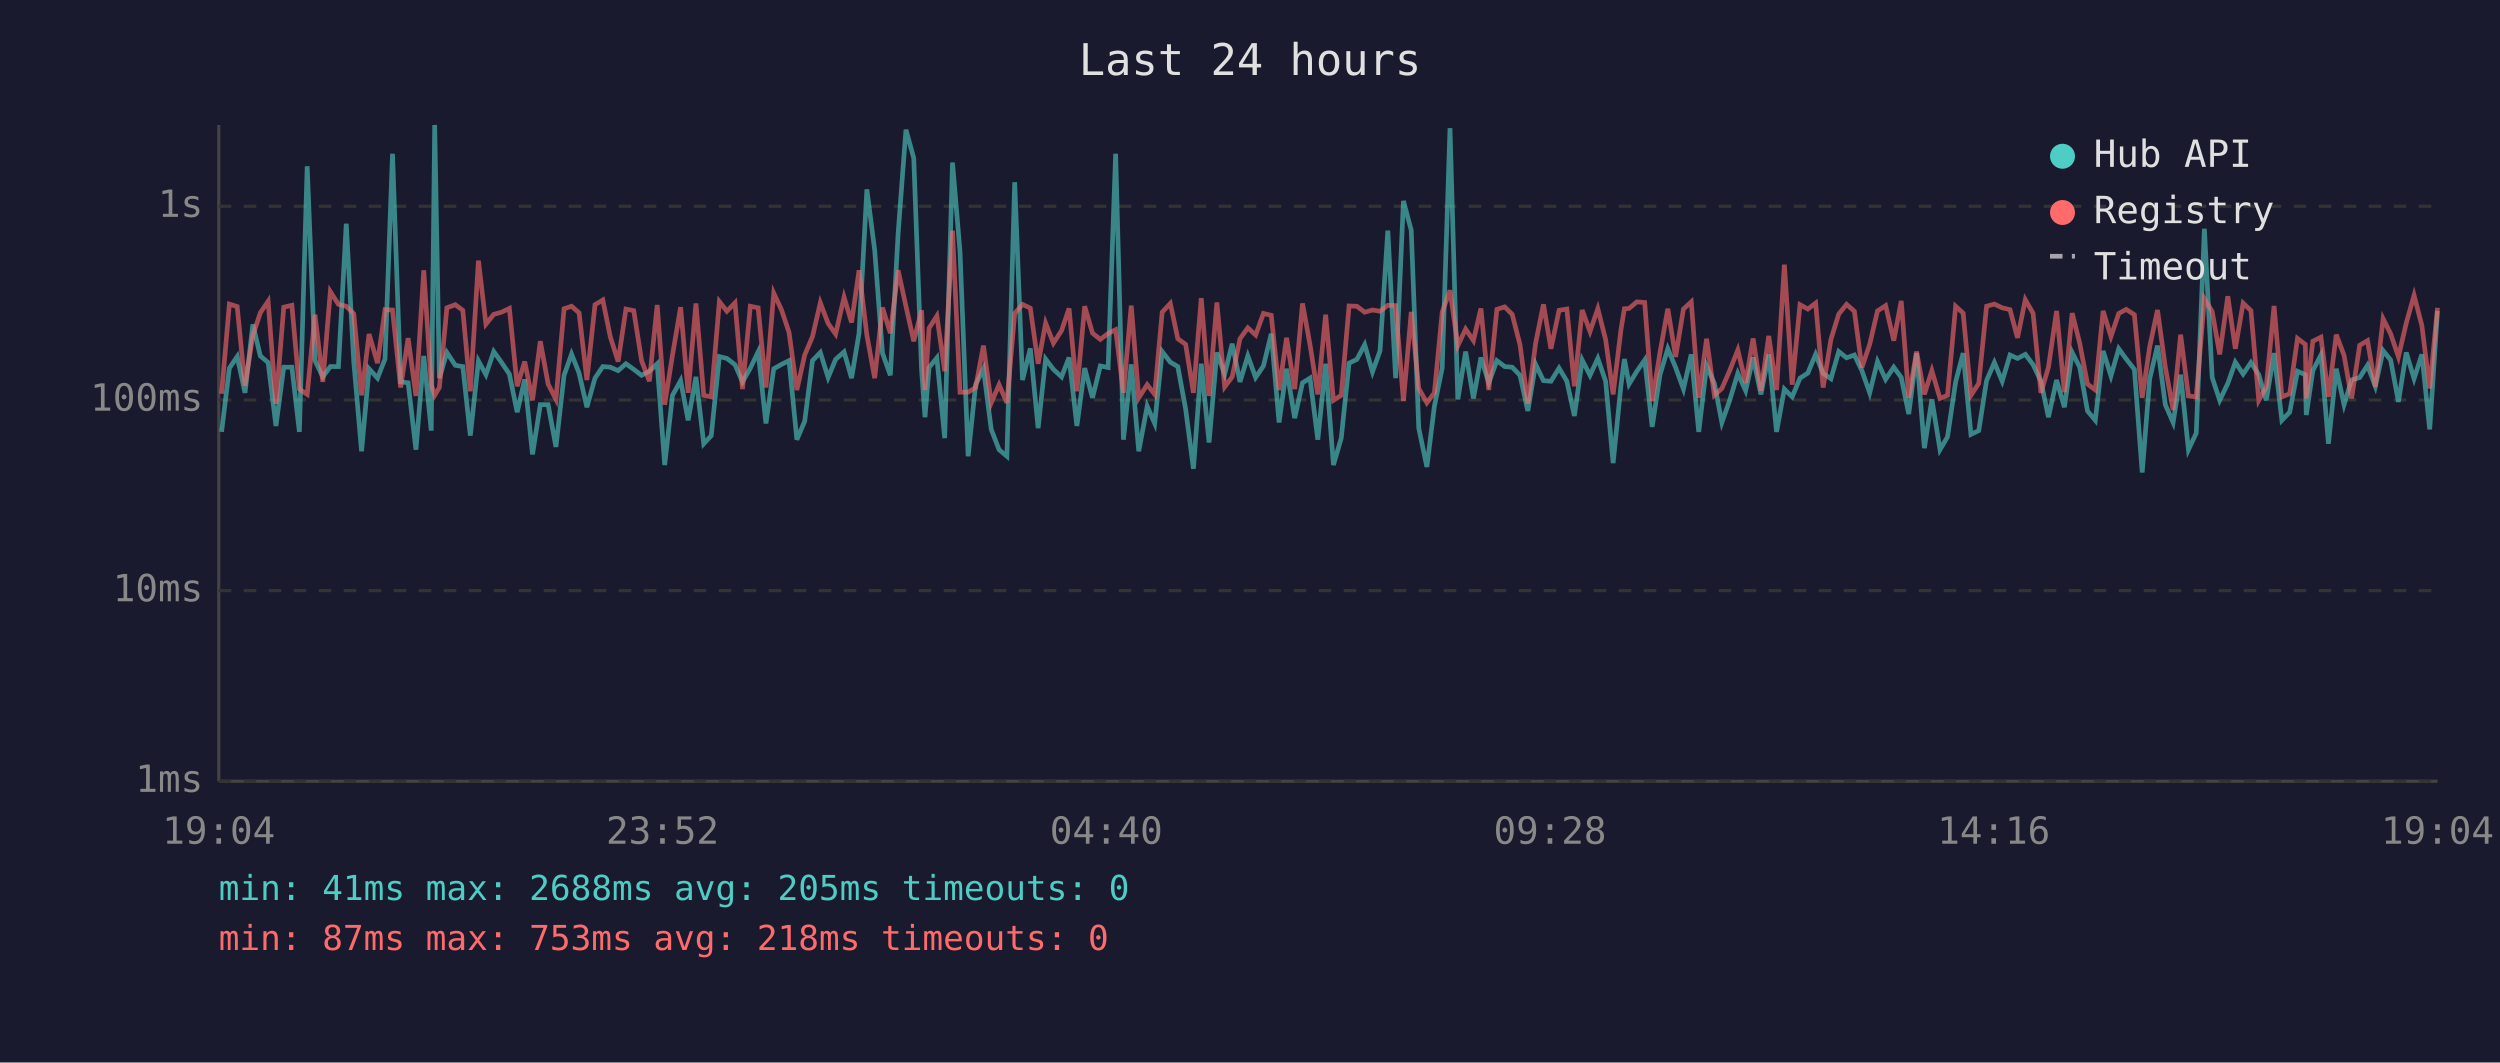
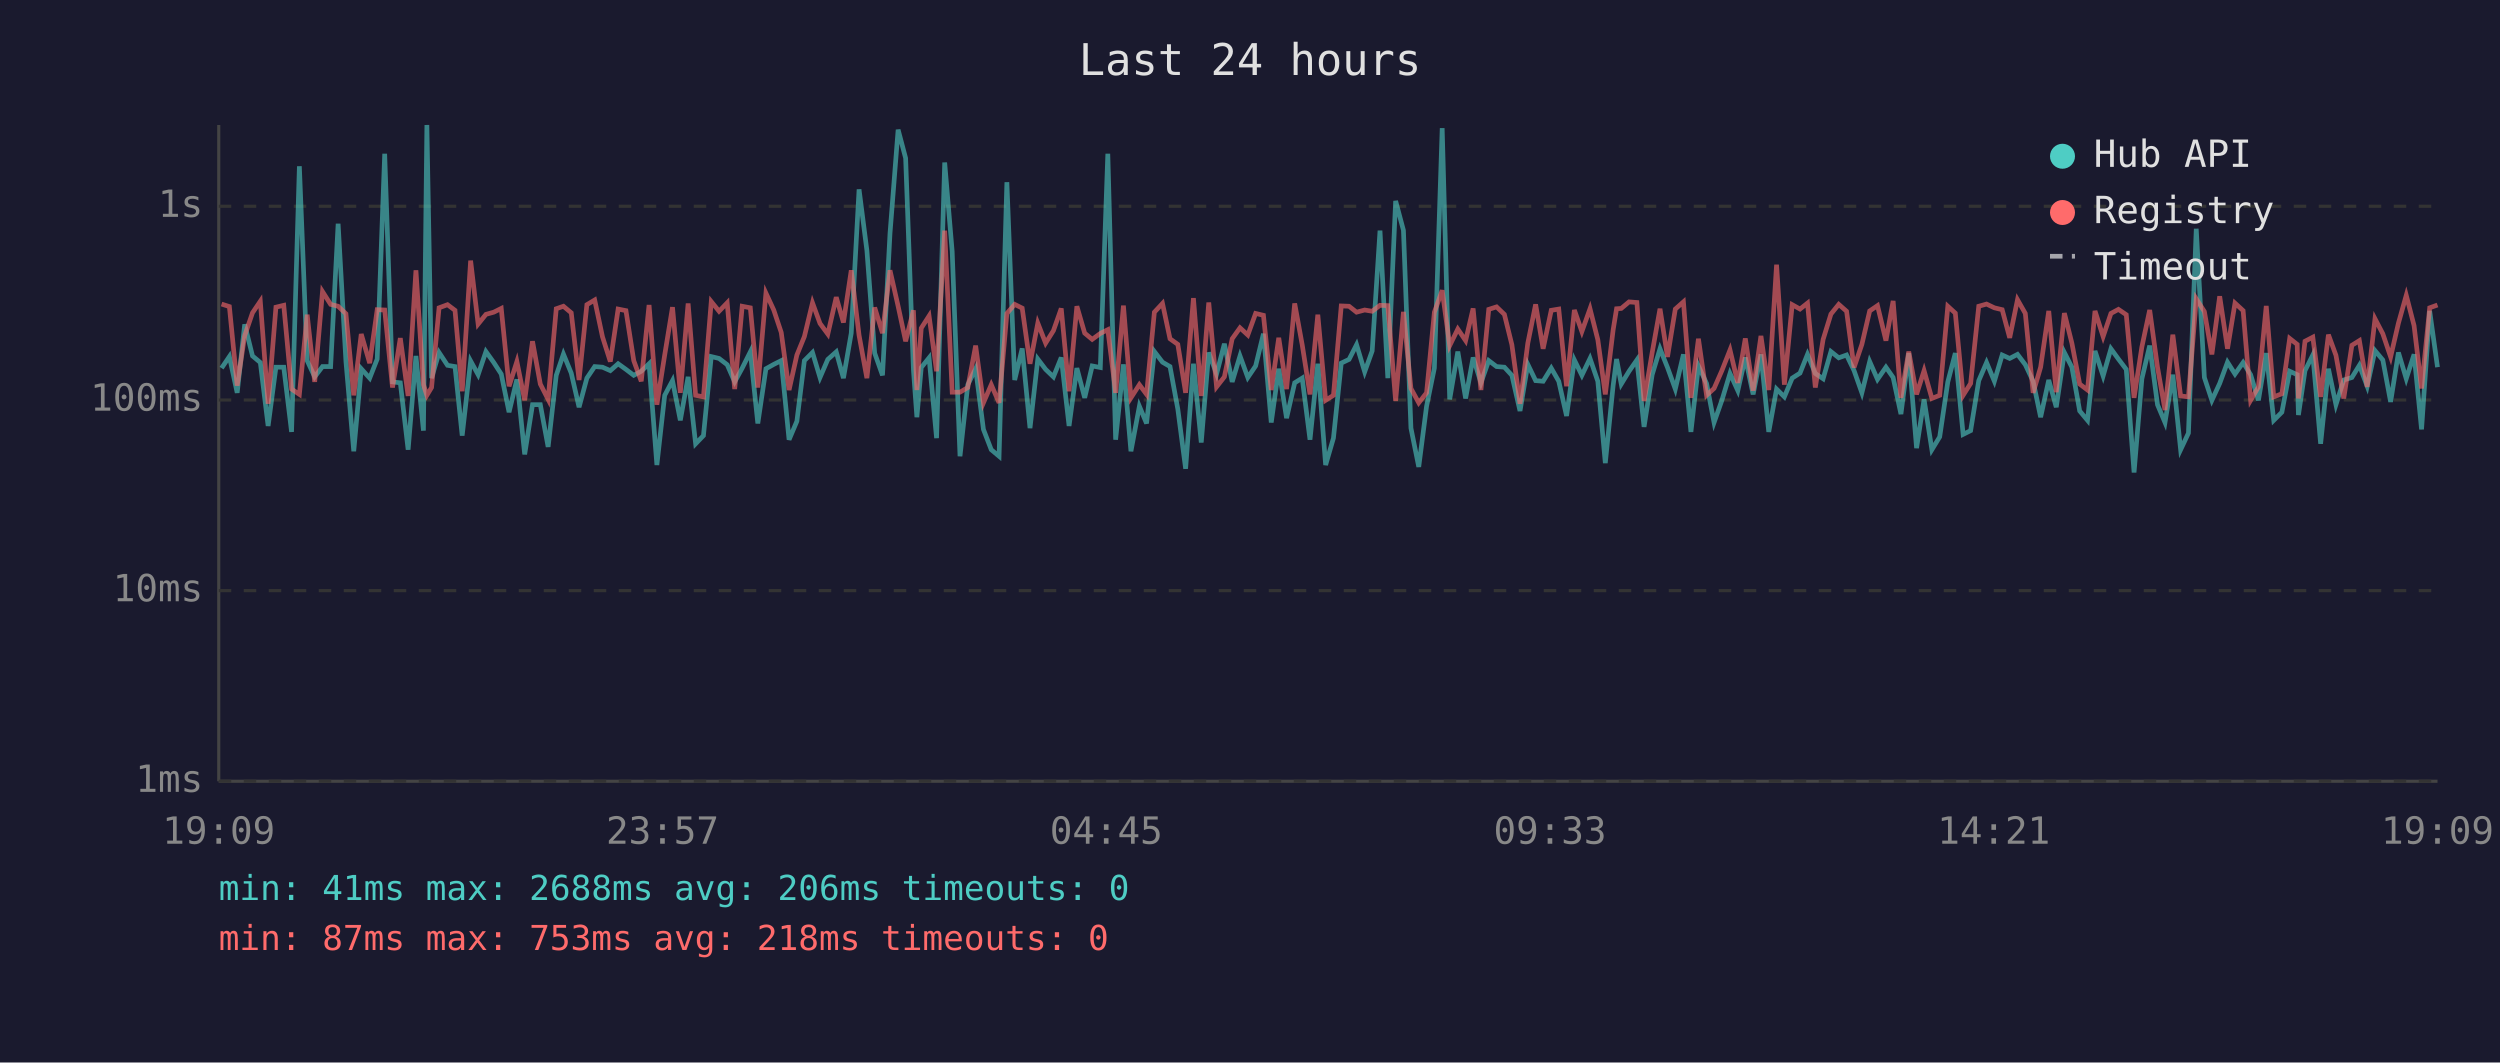
<svg xmlns="http://www.w3.org/2000/svg" viewBox="0 0 800 340" font-family="monospace" font-size="12">
  <rect width="800" height="340" fill="#1a1a2e" />
  <text x="400" y="24" fill="#e0e0e0" font-size="14" text-anchor="middle">Last 24 hours</text>
  <line x1="70" y1="40" x2="70" y2="250" stroke="#444" stroke-width="1" />
  <line x1="70" y1="250" x2="780" y2="250" stroke="#444" stroke-width="1" />
  <line x1="70" y1="250" x2="780" y2="250" stroke="#333" stroke-width="1" stroke-dasharray="4" />
  <text x="65" y="250" fill="#888" text-anchor="end" dominant-baseline="middle">1ms</text>
  <line x1="70" y1="189" x2="780" y2="189" stroke="#333" stroke-width="1" stroke-dasharray="4" />
  <text x="65" y="189" fill="#888" text-anchor="end" dominant-baseline="middle">10ms</text>
  <line x1="70" y1="128" x2="780" y2="128" stroke="#333" stroke-width="1" stroke-dasharray="4" />
  <text x="65" y="128" fill="#888" text-anchor="end" dominant-baseline="middle">100ms</text>
  <line x1="70" y1="66" x2="780" y2="66" stroke="#333" stroke-width="1" stroke-dasharray="4" />
  <text x="65" y="66" fill="#888" text-anchor="end" dominant-baseline="middle">1s</text>
-   <text x="70" y="270" fill="#888" text-anchor="middle">19:04</text>
-   <text x="212" y="270" fill="#888" text-anchor="middle">23:52</text>
-   <text x="354" y="270" fill="#888" text-anchor="middle">04:40</text>
-   <text x="496" y="270" fill="#888" text-anchor="middle">09:28</text>
-   <text x="638" y="270" fill="#888" text-anchor="middle">14:16</text>
-   <text x="780" y="270" fill="#888" text-anchor="middle">19:04</text>
-   <polyline points="70.9,138.2 73.4,117.8 75.9,114.1 78.4,125.7 80.9,103.8 83.3,113.9 85.8,116.0 88.3,136.3 90.8,117.5 93.4,117.5 95.8,138.2 98.3,53.2 100.8,115.4 103.3,120.6 105.7,117.3 108.3,117.3 110.8,71.6 113.2,115.7 115.7,144.4 118.1,118.0 120.8,121.0 123.2,114.9 125.6,49.2 128.2,122.2 130.6,122.5 133.1,143.9 135.6,113.9 138.0,137.8 139.1,40.0 140.6,121.0 143.0,112.8 145.7,116.9 148.1,117.3 150.5,139.4 153.1,115.5 155.5,119.9 158.0,112.5 160.5,116.0 163.0,119.7 165.5,131.9 167.9,121.4 170.4,145.4 172.9,129.5 175.4,129.5 177.9,143.0 180.5,120.1 182.9,113.3 185.3,119.4 187.8,130.3 190.4,121.0 192.9,117.3 195.3,117.5 197.8,118.6 200.3,116.4 202.8,118.2 205.3,120.1 207.8,118.8 210.3,116.4 212.7,148.8 215.2,126.5 217.8,121.8 220.2,134.5 222.7,120.6 225.2,142.0 227.6,139.4 230.2,114.1 232.6,114.7 235.2,116.7 237.6,122.2 240.1,117.8 242.6,112.6 245.1,135.5 247.6,118.0 250.1,116.6 252.5,115.4 255.0,140.7 257.5,134.8 260.0,115.4 262.5,112.8 265.0,120.8 267.4,115.0 270.1,112.6 272.5,121.0 274.9,106.6 277.4,60.6 279.9,80.1 282.4,113.0 284.9,120.1 287.4,74.7 289.9,41.5 292.4,50.6 294.9,118.4 296.0,133.5 297.3,117.6 299.8,114.5 302.3,140.2 304.8,52.0 307.2,80.5 309.8,146.0 312.2,123.1 314.7,118.0 317.2,137.4 319.7,143.9 322.2,146.0 324.7,58.3 327.2,121.6 329.7,111.5 332.2,137.0 334.6,114.9 337.1,118.2 339.7,120.6 342.1,114.4 344.6,136.3 347.1,117.8 349.6,127.3 352.1,117.1 354.6,117.6 357.0,49.2 359.5,140.7 362.0,116.6 364.4,144.4 367.1,130.0 369.5,135.5 371.9,112.5 374.5,115.9 376.9,117.3 379.4,130.9 381.9,150.0 384.4,116.4 386.9,141.6 389.4,112.8 391.9,119.7 394.3,110.0 396.8,122.2 399.3,113.9 401.8,120.8 404.3,117.1 406.8,106.8 409.3,135.2 411.7,118.0 414.3,133.8 416.8,122.5 419.2,121.0 421.7,140.7 424.2,116.4 426.7,148.8 429.2,140.2 431.7,116.2 434.2,115.0 436.7,110.3 439.2,119.0 441.6,112.3 444.1,73.8 446.6,121.0 449.1,64.3 451.6,73.7 454.0,137.0 456.6,149.4 459.0,130.0 461.5,117.8 464.0,41.0 466.5,127.8 469.0,112.5 471.5,127.5 473.9,114.4 476.4,122.5 479.0,115.4 481.5,117.3 483.9,117.5 486.4,120.1 488.9,131.5 491.4,116.6 493.9,121.8 496.3,122.0 498.9,117.8 501.4,122.0 503.8,133.1 506.3,115.2 508.8,120.1 511.3,114.7 513.8,122.0 516.2,148.2 518.7,123.4 519.8,114.9 521.3,122.9 523.8,118.8 526.3,115.2 528.7,136.6 531.2,119.9 533.7,111.6 536.2,117.6 538.7,124.5 541.2,113.4 543.6,138.2 546.1,117.1 548.6,122.7 551.0,135.2 553.5,128.1 556.1,119.5 558.6,125.0 561.0,114.4 563.5,126.2 566.0,113.4 568.5,138.2 571.0,124.5 573.5,127.0 576.0,121.0 578.5,119.4 581.0,113.4 583.4,119.5 585.9,121.2 588.4,112.5 590.9,114.5 593.4,113.6 595.8,118.6 598.3,125.7 600.8,115.7 603.4,121.4 606.0,117.5 608.4,120.8 610.8,132.5 613.3,113.0 615.8,143.4 618.2,127.8 620.8,143.9 623.2,139.8 625.8,122.2 628.2,113.0 630.7,139.0 633.2,137.8 635.7,121.8 638.2,116.0 640.7,122.0 643.2,113.6 645.6,114.7 648.1,113.4 650.6,116.7 653.1,122.0 655.5,133.5 658.1,121.6 660.6,130.3 663.1,112.8 665.5,117.5 668.0,131.5 670.5,134.5 673.0,112.3 675.5,120.3 678.0,111.6 680.4,114.9 683.0,118.2 685.5,151.2 687.9,121.2 690.4,110.6 692.9,129.5 695.4,135.2 697.8,119.9 700.3,143.9 702.8,138.6 705.4,73.2 707.9,120.8 710.3,128.1 712.9,122.7 715.3,115.9 717.8,119.7 720.3,116.0 722.8,119.9 725.2,128.1 727.7,113.0 730.2,134.5 732.7,131.9 735.2,118.8 737.7,119.9 738.0,132.8 740.1,118.6 742.7,113.6 745.1,142.0 747.6,118.0 750.1,129.5 752.5,121.6 755.1,120.8 757.6,116.9 760.1,123.6 762.6,112.2 765.0,115.2 767.5,128.6 770.0,112.8 772.5,121.2 775.0,113.4 777.5,137.4 780.0,99.5" fill="none" stroke="#4ecdc4" stroke-width="1.5" opacity="0.6" />
-   <polyline points="70.9,126.0 73.4,97.3 75.9,98.1 78.4,123.4 80.9,107.4 83.3,100.1 85.8,96.4 88.3,129.2 90.8,98.3 93.4,97.7 95.8,124.5 98.3,126.2 100.8,100.7 103.3,122.2 105.7,93.3 108.3,97.4 110.8,98.0 113.2,100.4 115.7,126.5 118.1,106.9 120.8,116.2 123.2,99.1 125.6,99.2 128.2,124.0 130.6,108.2 133.1,126.7 135.6,86.5 138.0,123.1 139.1,126.5 140.6,124.0 143.0,98.5 145.7,97.5 148.1,99.3 150.5,125.2 153.1,83.4 155.5,103.7 158.0,100.6 160.5,99.9 163.0,98.7 165.5,123.6 167.9,115.7 170.4,128.1 172.9,109.2 175.4,122.9 177.9,127.8 180.5,98.8 182.9,98.0 185.3,100.1 187.8,121.6 190.4,97.5 192.9,96.0 195.3,107.8 197.8,115.7 200.3,98.9 202.8,99.4 205.3,115.4 207.8,122.0 210.3,97.6 212.7,129.5 215.2,113.6 217.8,98.3 220.2,125.7 222.7,97.1 225.2,126.5 227.6,127.0 230.2,96.5 232.6,99.6 235.2,96.9 237.6,124.5 240.1,98.0 242.6,98.5 245.1,124.0 247.6,93.8 250.1,99.2 252.5,106.4 255.0,124.8 257.5,113.6 260.0,107.7 262.5,96.9 265.0,103.5 267.4,106.9 270.1,95.1 272.5,103.2 274.9,86.5 277.4,107.3 279.9,121.0 282.4,98.4 284.9,106.6 287.4,86.5 289.9,98.0 292.4,109.2 294.9,99.3 296.0,124.8 297.3,105.0 299.8,101.1 302.3,118.8 304.8,73.8 307.2,125.5 309.8,125.5 312.2,124.0 314.7,110.6 317.2,128.9 319.7,123.1 322.2,128.9 324.7,100.3 327.2,97.4 329.7,98.6 332.2,116.4 334.6,103.4 337.1,109.8 339.7,105.8 342.1,98.7 344.6,125.2 347.1,98.0 349.6,106.6 352.1,108.6 354.6,106.7 357.0,105.5 359.5,125.7 362.0,97.8 364.4,127.3 367.1,123.1 369.5,126.2 371.9,99.9 374.5,97.1 376.9,108.4 379.4,110.2 381.9,125.7 384.4,95.4 386.9,126.7 389.4,96.8 391.9,123.8 394.3,120.6 396.8,108.4 399.3,104.9 401.8,107.2 404.3,100.3 406.8,100.9 409.3,124.8 411.7,108.1 414.3,124.5 416.8,97.1 419.2,110.3 421.7,126.2 424.2,100.7 426.7,128.1 429.2,126.5 431.7,97.9 434.2,98.0 436.7,99.9 439.2,99.2 441.6,99.6 444.1,97.7 446.6,97.8 449.1,128.3 451.6,99.8 454.0,124.3 456.6,128.9 459.0,125.7 461.5,99.9 464.0,92.9 466.5,110.6 469.0,105.3 471.5,109.0 473.9,98.7 476.4,124.8 479.0,99.0 481.5,98.2 483.9,100.6 486.4,110.3 488.9,129.2 491.4,109.8 493.9,97.4 496.3,111.6 498.9,99.3 501.4,98.9 503.8,123.6 506.3,99.2 508.8,106.1 511.3,98.8 513.8,108.7 516.2,126.2 518.7,105.6 519.8,98.8 521.3,98.7 523.8,96.6 526.3,96.8 528.7,128.3 531.2,112.8 533.7,98.8 536.2,114.2 538.7,98.9 541.2,96.6 543.6,127.3 546.1,108.4 548.6,126.5 551.0,124.3 553.5,118.6 556.1,112.0 558.6,122.5 561.0,108.3 563.5,125.0 566.0,107.5 568.5,124.8 571.0,84.7 573.5,123.1 576.0,97.5 578.5,98.9 581.0,97.0 583.4,124.0 585.9,108.6 588.4,100.5 590.9,97.4 593.4,99.6 595.8,117.6 598.3,110.2 600.8,99.5 603.4,97.8 606.0,109.0 608.4,96.3 610.8,127.3 613.3,112.5 615.8,126.2 618.2,118.6 620.8,127.5 623.2,126.5 625.8,98.0 628.2,100.2 630.7,126.5 633.2,122.7 635.7,98.0 638.2,97.3 640.7,98.5 643.2,99.1 645.6,108.1 648.1,95.9 650.6,100.3 653.1,125.7 655.5,117.5 658.1,99.5 660.6,125.5 663.1,100.2 665.5,109.8 668.0,122.9 670.5,124.8 673.0,99.5 675.5,107.7 678.0,100.3 680.4,99.0 683.0,100.7 685.5,127.3 687.9,111.0 690.4,99.2 692.9,117.5 695.4,131.2 697.8,107.1 700.3,126.7 702.8,127.0 705.4,95.6 707.9,99.7 710.3,113.4 712.9,94.8 715.3,111.6 717.8,97.0 720.3,99.4 722.8,128.1 725.2,123.8 727.7,97.9 730.2,127.0 732.7,126.0 735.2,108.3 737.7,110.2 738.0,127.5 740.1,109.2 742.7,107.9 745.1,127.0 747.6,107.1 750.1,113.7 752.5,127.5 755.1,110.5 757.6,109.0 760.1,123.8 762.6,102.0 765.0,106.8 767.5,114.2 770.0,103.4 772.5,94.5 775.0,104.2 777.5,124.3 780.0,98.5" fill="none" stroke="#ff6b6b" stroke-width="1.5" opacity="0.6" />
+   <text x="70" y="270" fill="#888" text-anchor="middle">19:09</text>
+   <text x="212" y="270" fill="#888" text-anchor="middle">23:57</text>
+   <text x="354" y="270" fill="#888" text-anchor="middle">04:45</text>
+   <text x="496" y="270" fill="#888" text-anchor="middle">09:33</text>
+   <text x="638" y="270" fill="#888" text-anchor="middle">14:21</text>
+   <text x="780" y="270" fill="#888" text-anchor="middle">19:09</text>
+   <polyline points="70.9,117.8 73.4,114.1 75.9,125.7 78.3,103.8 80.8,113.9 83.3,116.0 85.8,136.3 88.3,117.5 90.8,117.5 93.3,138.2 95.8,53.2 98.3,115.4 100.7,120.6 103.2,117.3 105.8,117.3 108.2,71.6 110.7,115.7 113.2,144.4 115.6,118.0 118.3,121.0 120.7,114.9 123.1,49.2 125.6,122.2 128.1,122.5 130.6,143.9 133.1,113.9 135.5,137.8 136.6,40.0 138.1,121.0 140.5,112.8 143.2,116.9 145.6,117.3 147.9,139.4 150.6,115.5 153.0,119.9 155.5,112.5 158.0,116.0 160.4,119.7 162.9,131.9 165.4,121.4 167.9,145.4 170.4,129.5 172.9,129.5 175.4,143.0 178.0,120.1 180.3,113.3 182.8,119.4 185.3,130.3 187.8,121.0 190.3,117.3 192.8,117.5 195.3,118.6 197.8,116.4 200.3,118.2 202.8,120.1 205.2,118.8 207.7,116.4 210.2,148.8 212.7,126.5 215.2,121.8 217.7,134.5 220.2,120.6 222.6,142.0 225.1,139.4 227.6,114.1 230.1,114.7 232.7,116.7 235.1,122.2 237.5,117.8 240.1,112.6 242.5,135.5 245.1,118.0 247.6,116.6 250.0,115.4 252.5,140.7 255.0,134.8 257.4,115.4 260.0,112.8 262.4,120.8 264.9,115.0 267.6,112.6 269.9,121.0 272.4,106.6 274.9,60.6 277.4,80.1 279.9,113.0 282.4,120.1 284.8,74.7 287.4,41.5 289.8,50.6 292.3,118.4 293.4,133.5 294.8,117.6 297.3,114.5 299.7,140.2 302.3,52.0 304.7,80.5 307.2,146.0 309.7,123.1 312.2,118.0 314.7,137.4 317.2,143.9 319.7,146.0 322.2,58.3 324.7,121.6 327.1,111.5 329.6,137.0 332.1,114.9 334.6,118.2 337.1,120.6 339.6,114.4 342.1,136.3 344.6,117.8 347.1,127.3 349.5,117.1 352.1,117.6 354.5,49.2 357.0,140.7 359.5,116.6 361.9,144.4 364.6,130.0 366.9,135.5 369.4,112.5 372.0,115.9 374.4,117.3 376.9,130.9 379.4,150.0 381.9,116.4 384.4,141.6 386.8,112.8 389.3,119.7 391.8,110.0 394.3,122.2 396.8,113.9 399.3,120.8 401.8,117.1 404.3,106.8 406.8,135.2 409.2,118.0 411.7,133.8 414.3,122.5 416.7,121.0 419.2,140.7 421.7,116.4 424.2,148.8 426.7,140.2 429.2,116.2 431.7,115.0 434.1,110.3 436.7,119.0 439.1,112.3 441.6,73.8 444.1,121.0 446.6,64.3 449.1,73.7 451.5,137.0 454.0,149.4 456.5,130.0 459.0,117.8 461.5,41.0 463.9,127.8 466.5,112.5 469.0,127.5 471.4,114.4 473.9,122.5 476.4,115.4 478.9,117.3 481.4,117.5 483.8,120.1 486.4,131.5 488.9,116.6 491.4,121.8 493.8,122.0 496.4,117.8 498.8,122.0 501.3,133.1 503.8,115.2 506.2,120.1 508.8,114.7 511.3,122.0 513.7,148.2 516.2,123.4 517.3,114.9 518.8,122.9 521.3,118.8 523.8,115.2 526.1,136.6 528.7,119.9 531.2,111.6 533.6,117.6 536.1,124.5 538.7,113.4 541.1,138.2 543.5,117.1 546.1,122.7 548.5,135.2 551.0,128.1 553.6,119.5 556.1,125.0 558.5,114.4 561.0,126.2 563.5,113.4 566.0,138.2 568.5,124.5 571.0,127.0 573.5,121.0 576.0,119.4 578.4,113.4 580.9,119.5 583.4,121.2 585.9,112.5 588.4,114.5 590.9,113.6 593.3,118.6 595.8,125.7 598.3,115.7 600.8,121.4 603.5,117.5 605.8,120.8 608.3,132.5 610.8,113.0 613.3,143.4 615.7,127.8 618.2,143.9 620.7,139.8 623.3,122.2 625.7,113.0 628.2,139.0 630.6,137.8 633.2,121.8 635.7,116.0 638.2,122.0 640.7,113.6 643.1,114.7 645.6,113.4 648.1,116.7 650.6,122.0 653.0,133.5 655.6,121.6 658.0,130.3 660.6,112.8 663.0,117.5 665.5,131.5 668.0,134.5 670.4,112.3 673.0,120.3 675.5,111.6 677.9,114.9 680.4,118.2 682.9,151.2 685.4,121.2 687.9,110.6 690.4,129.5 692.8,135.2 695.3,119.9 697.8,143.9 700.3,138.6 702.8,73.2 705.4,120.8 707.8,128.1 710.3,122.7 712.8,115.9 715.2,119.7 717.8,116.0 720.2,119.9 722.7,128.1 725.2,113.0 727.6,134.5 730.2,131.9 732.7,118.8 735.1,119.9 735.5,132.8 737.6,118.6 740.1,113.6 742.6,142.0 745.1,118.0 747.5,129.5 750.0,121.6 752.6,120.8 755.0,116.9 757.5,123.6 760.0,112.2 762.5,115.2 765.0,128.6 767.5,112.8 770.0,121.2 772.5,113.4 774.9,137.4 777.5,99.5 780.0,117.5" fill="none" stroke="#4ecdc4" stroke-width="1.5" opacity="0.6" />
+   <polyline points="70.9,97.3 73.4,98.1 75.9,123.4 78.3,107.4 80.8,100.1 83.3,96.4 85.8,129.2 88.3,98.3 90.8,97.7 93.3,124.5 95.8,126.2 98.3,100.7 100.7,122.2 103.2,93.3 105.8,97.4 108.2,98.0 110.7,100.4 113.2,126.5 115.6,106.9 118.3,116.2 120.7,99.1 123.1,99.2 125.6,124.0 128.1,108.2 130.6,126.7 133.1,86.5 135.5,123.1 136.6,126.5 138.1,124.0 140.5,98.5 143.2,97.5 145.6,99.3 147.9,125.2 150.6,83.4 153.0,103.7 155.5,100.6 158.0,99.9 160.4,98.7 162.9,123.6 165.4,115.7 167.9,128.1 170.4,109.2 172.9,122.9 175.4,127.8 178.0,98.8 180.3,98.0 182.8,100.1 185.3,121.6 187.8,97.5 190.3,96.0 192.8,107.8 195.3,115.7 197.8,98.9 200.3,99.4 202.8,115.4 205.2,122.0 207.7,97.6 210.2,129.5 212.7,113.6 215.2,98.3 217.7,125.7 220.2,97.1 222.6,126.5 225.1,127.0 227.6,96.5 230.1,99.6 232.7,96.9 235.1,124.5 237.5,98.0 240.1,98.5 242.5,124.0 245.1,93.8 247.6,99.2 250.0,106.4 252.5,124.8 255.0,113.6 257.4,107.7 260.0,96.9 262.4,103.5 264.9,106.9 267.6,95.1 269.9,103.2 272.4,86.5 274.9,107.3 277.4,121.0 279.9,98.4 282.4,106.6 284.8,86.5 287.4,98.0 289.8,109.2 292.3,99.3 293.4,124.8 294.8,105.0 297.3,101.1 299.7,118.8 302.3,73.8 304.7,125.5 307.2,125.5 309.7,124.0 312.2,110.6 314.7,128.9 317.2,123.1 319.7,128.9 322.2,100.3 324.7,97.4 327.1,98.6 329.6,116.4 332.1,103.4 334.6,109.8 337.1,105.8 339.6,98.7 342.1,125.2 344.6,98.0 347.1,106.6 349.5,108.6 352.1,106.7 354.5,105.5 357.0,125.7 359.5,97.8 361.9,127.3 364.6,123.1 366.9,126.2 369.4,99.9 372.0,97.1 374.4,108.4 376.9,110.2 379.4,125.7 381.9,95.4 384.4,126.7 386.8,96.8 389.3,123.8 391.8,120.6 394.3,108.4 396.8,104.9 399.3,107.2 401.8,100.3 404.3,100.9 406.8,124.8 409.2,108.1 411.7,124.5 414.3,97.1 416.7,110.3 419.2,126.2 421.7,100.7 424.2,128.1 426.7,126.5 429.2,97.9 431.7,98.0 434.1,99.9 436.7,99.2 439.1,99.6 441.6,97.7 444.1,97.8 446.6,128.3 449.1,99.8 451.5,124.3 454.0,128.9 456.5,125.7 459.0,99.9 461.5,92.9 463.9,110.6 466.5,105.3 469.0,109.0 471.4,98.7 473.9,124.8 476.4,99.0 478.9,98.2 481.4,100.6 483.8,110.3 486.4,129.2 488.9,109.8 491.4,97.4 493.8,111.6 496.4,99.3 498.8,98.9 501.3,123.6 503.8,99.2 506.2,106.1 508.8,98.8 511.3,108.7 513.7,126.2 516.2,105.6 517.3,98.8 518.8,98.7 521.3,96.6 523.8,96.8 526.1,128.3 528.7,112.8 531.2,98.8 533.6,114.2 536.1,98.9 538.7,96.6 541.1,127.3 543.5,108.4 546.1,126.5 548.5,124.3 551.0,118.6 553.6,112.0 556.1,122.5 558.5,108.3 561.0,125.0 563.5,107.5 566.0,124.8 568.5,84.7 571.0,123.1 573.5,97.5 576.0,98.9 578.4,97.0 580.9,124.0 583.4,108.6 585.9,100.5 588.4,97.4 590.9,99.6 593.3,117.6 595.8,110.2 598.3,99.5 600.8,97.8 603.5,109.0 605.8,96.3 608.3,127.3 610.8,112.5 613.3,126.2 615.7,118.6 618.2,127.5 620.7,126.5 623.3,98.0 625.7,100.2 628.2,126.5 630.6,122.7 633.2,98.0 635.7,97.3 638.2,98.5 640.7,99.1 643.1,108.1 645.6,95.9 648.1,100.3 650.6,125.7 653.0,117.5 655.6,99.5 658.0,125.5 660.6,100.2 663.0,109.8 665.5,122.9 668.0,124.8 670.4,99.5 673.0,107.7 675.5,100.3 677.9,99.0 680.4,100.7 682.9,127.3 685.4,111.0 687.9,99.2 690.4,117.5 692.8,131.2 695.3,107.1 697.8,126.7 700.3,127.0 702.8,95.6 705.4,99.7 707.8,113.4 710.3,94.8 712.8,111.6 715.2,97.0 717.8,99.4 720.2,128.1 722.7,123.8 725.2,97.9 727.6,127.0 730.2,126.0 732.7,108.3 735.1,110.2 735.5,127.5 737.6,109.2 740.1,107.9 742.6,127.0 745.1,107.1 747.5,113.7 750.0,127.5 752.6,110.5 755.0,109.0 757.5,123.8 760.0,102.0 762.5,106.8 765.0,114.2 767.5,103.4 770.0,94.5 772.5,104.2 774.9,124.3 777.5,98.5 780.0,97.6" fill="none" stroke="#ff6b6b" stroke-width="1.5" opacity="0.6" />
  <circle cx="660" cy="50" r="4" fill="#4ecdc4" />
  <text x="670" y="50" fill="#e0e0e0" dominant-baseline="middle">Hub API</text>
  <circle cx="660" cy="68" r="4" fill="#ff6b6b" />
  <text x="670" y="68" fill="#e0e0e0" dominant-baseline="middle">Registry</text>
  <line x1="656" y1="82" x2="664" y2="82" stroke="#e0e0e0" stroke-width="1.5" stroke-dasharray="4,3" opacity="0.7" />
  <text x="670" y="86" fill="#e0e0e0" dominant-baseline="middle">Timeout</text>
-   <text x="70" y="288" fill="#4ecdc4" font-size="11">min: 41ms  max: 2688ms  avg: 205ms  timeouts: 0</text>
+   <text x="70" y="288" fill="#4ecdc4" font-size="11">min: 41ms  max: 2688ms  avg: 206ms  timeouts: 0</text>
  <text x="70" y="304" fill="#ff6b6b" font-size="11">min: 87ms  max: 753ms  avg: 218ms  timeouts: 0</text>
</svg>
